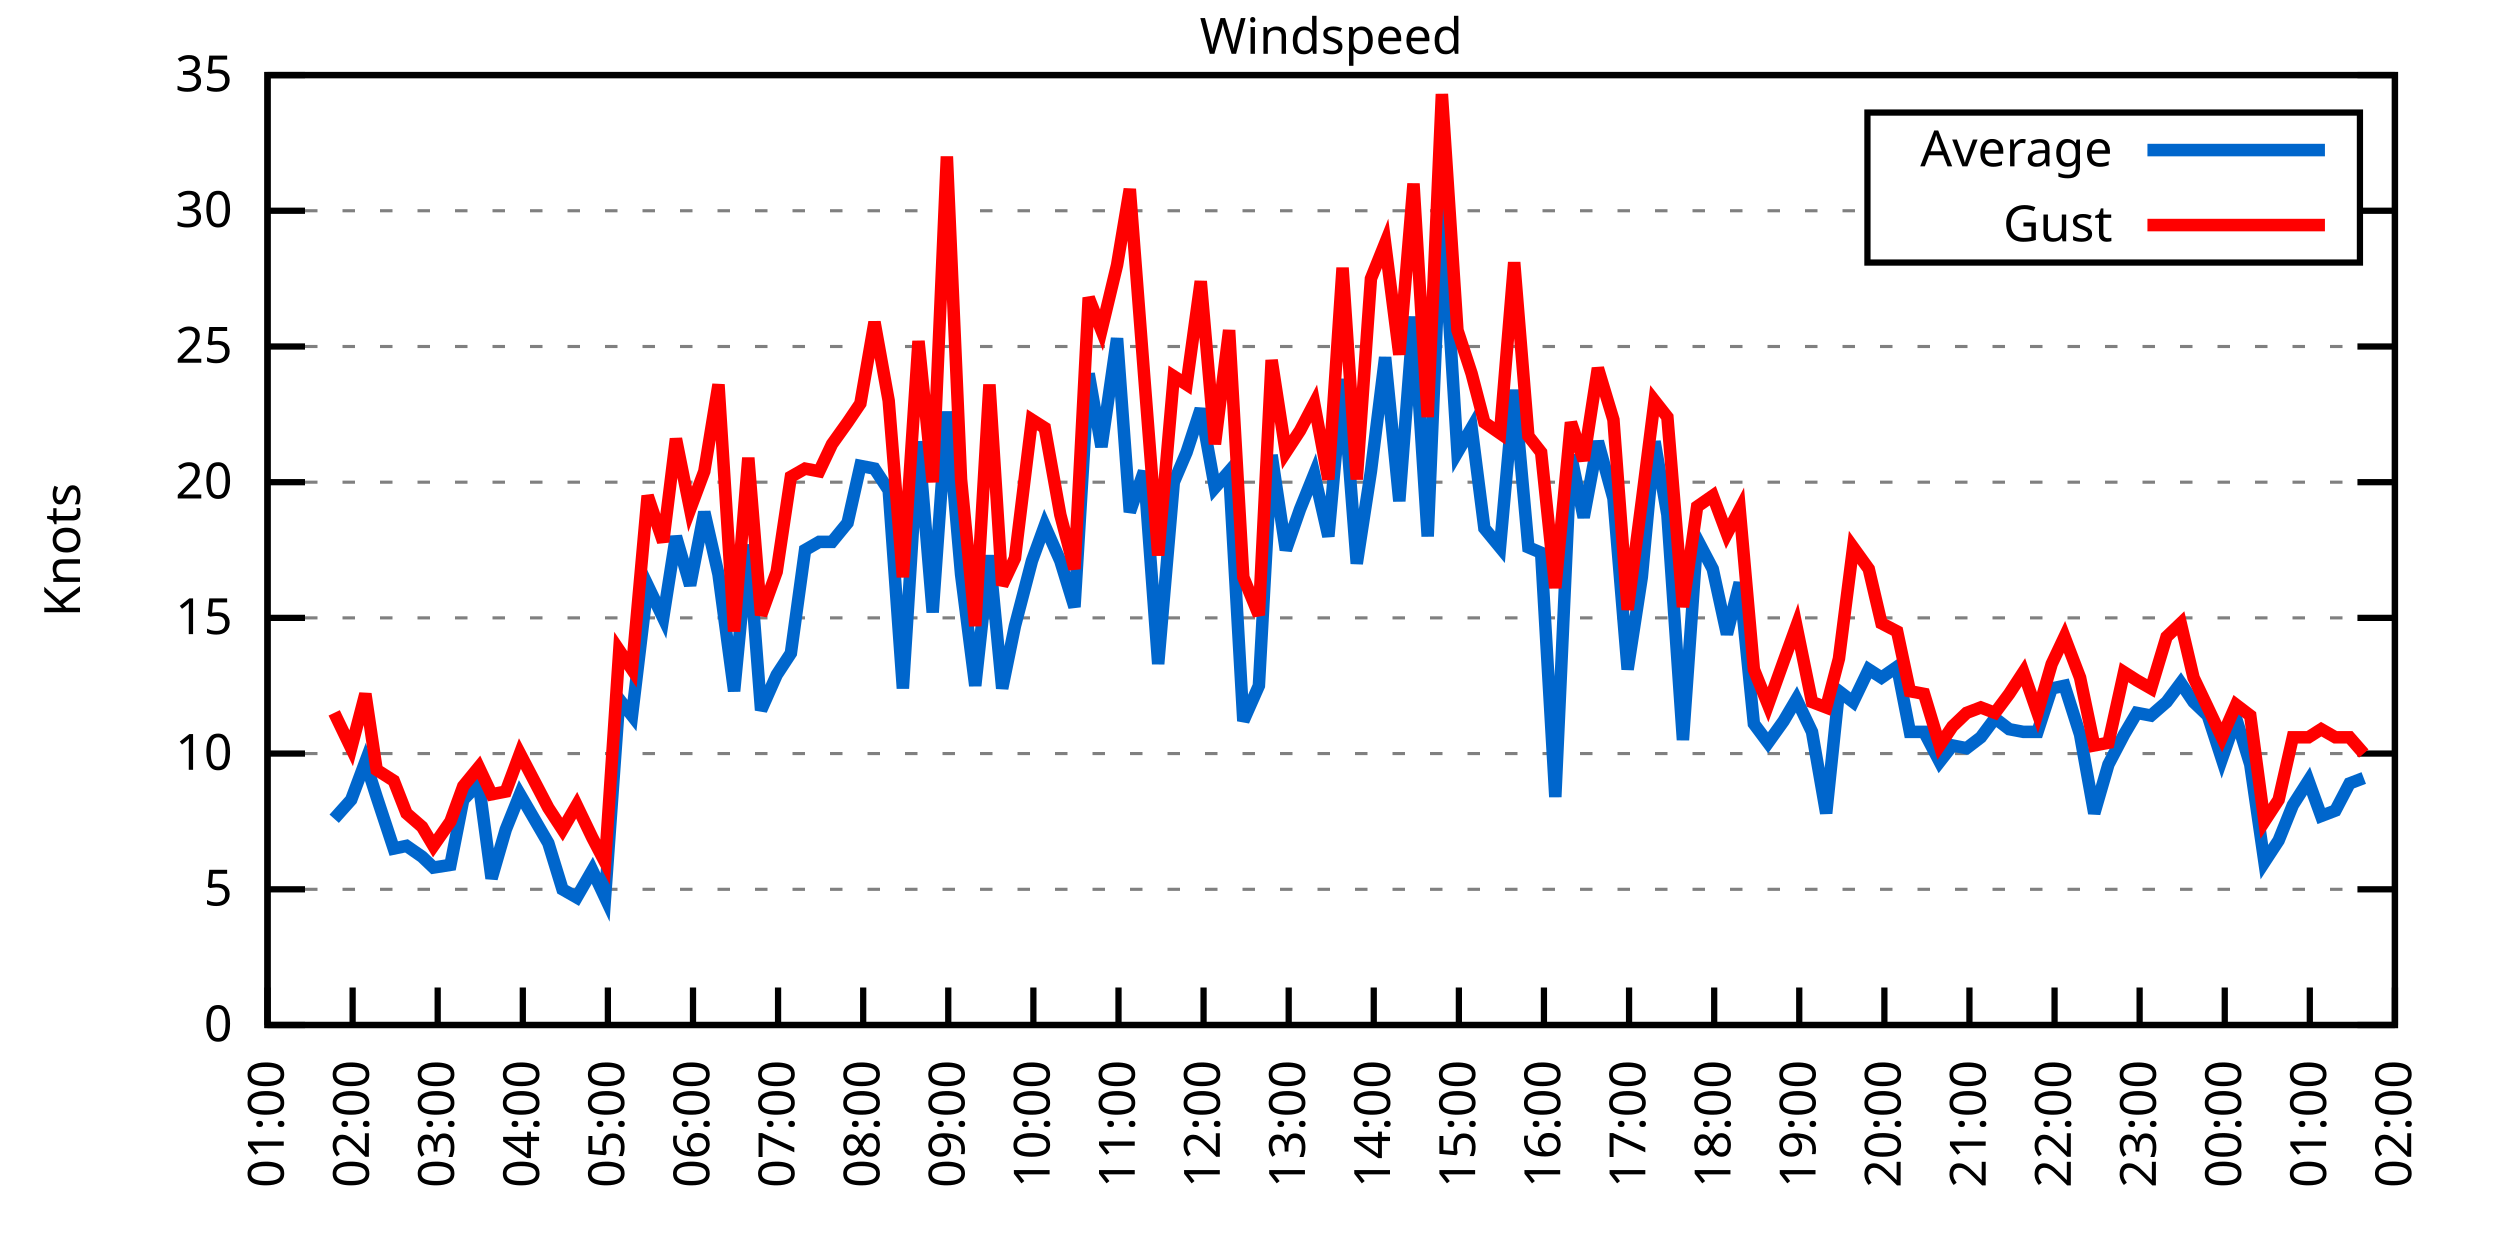
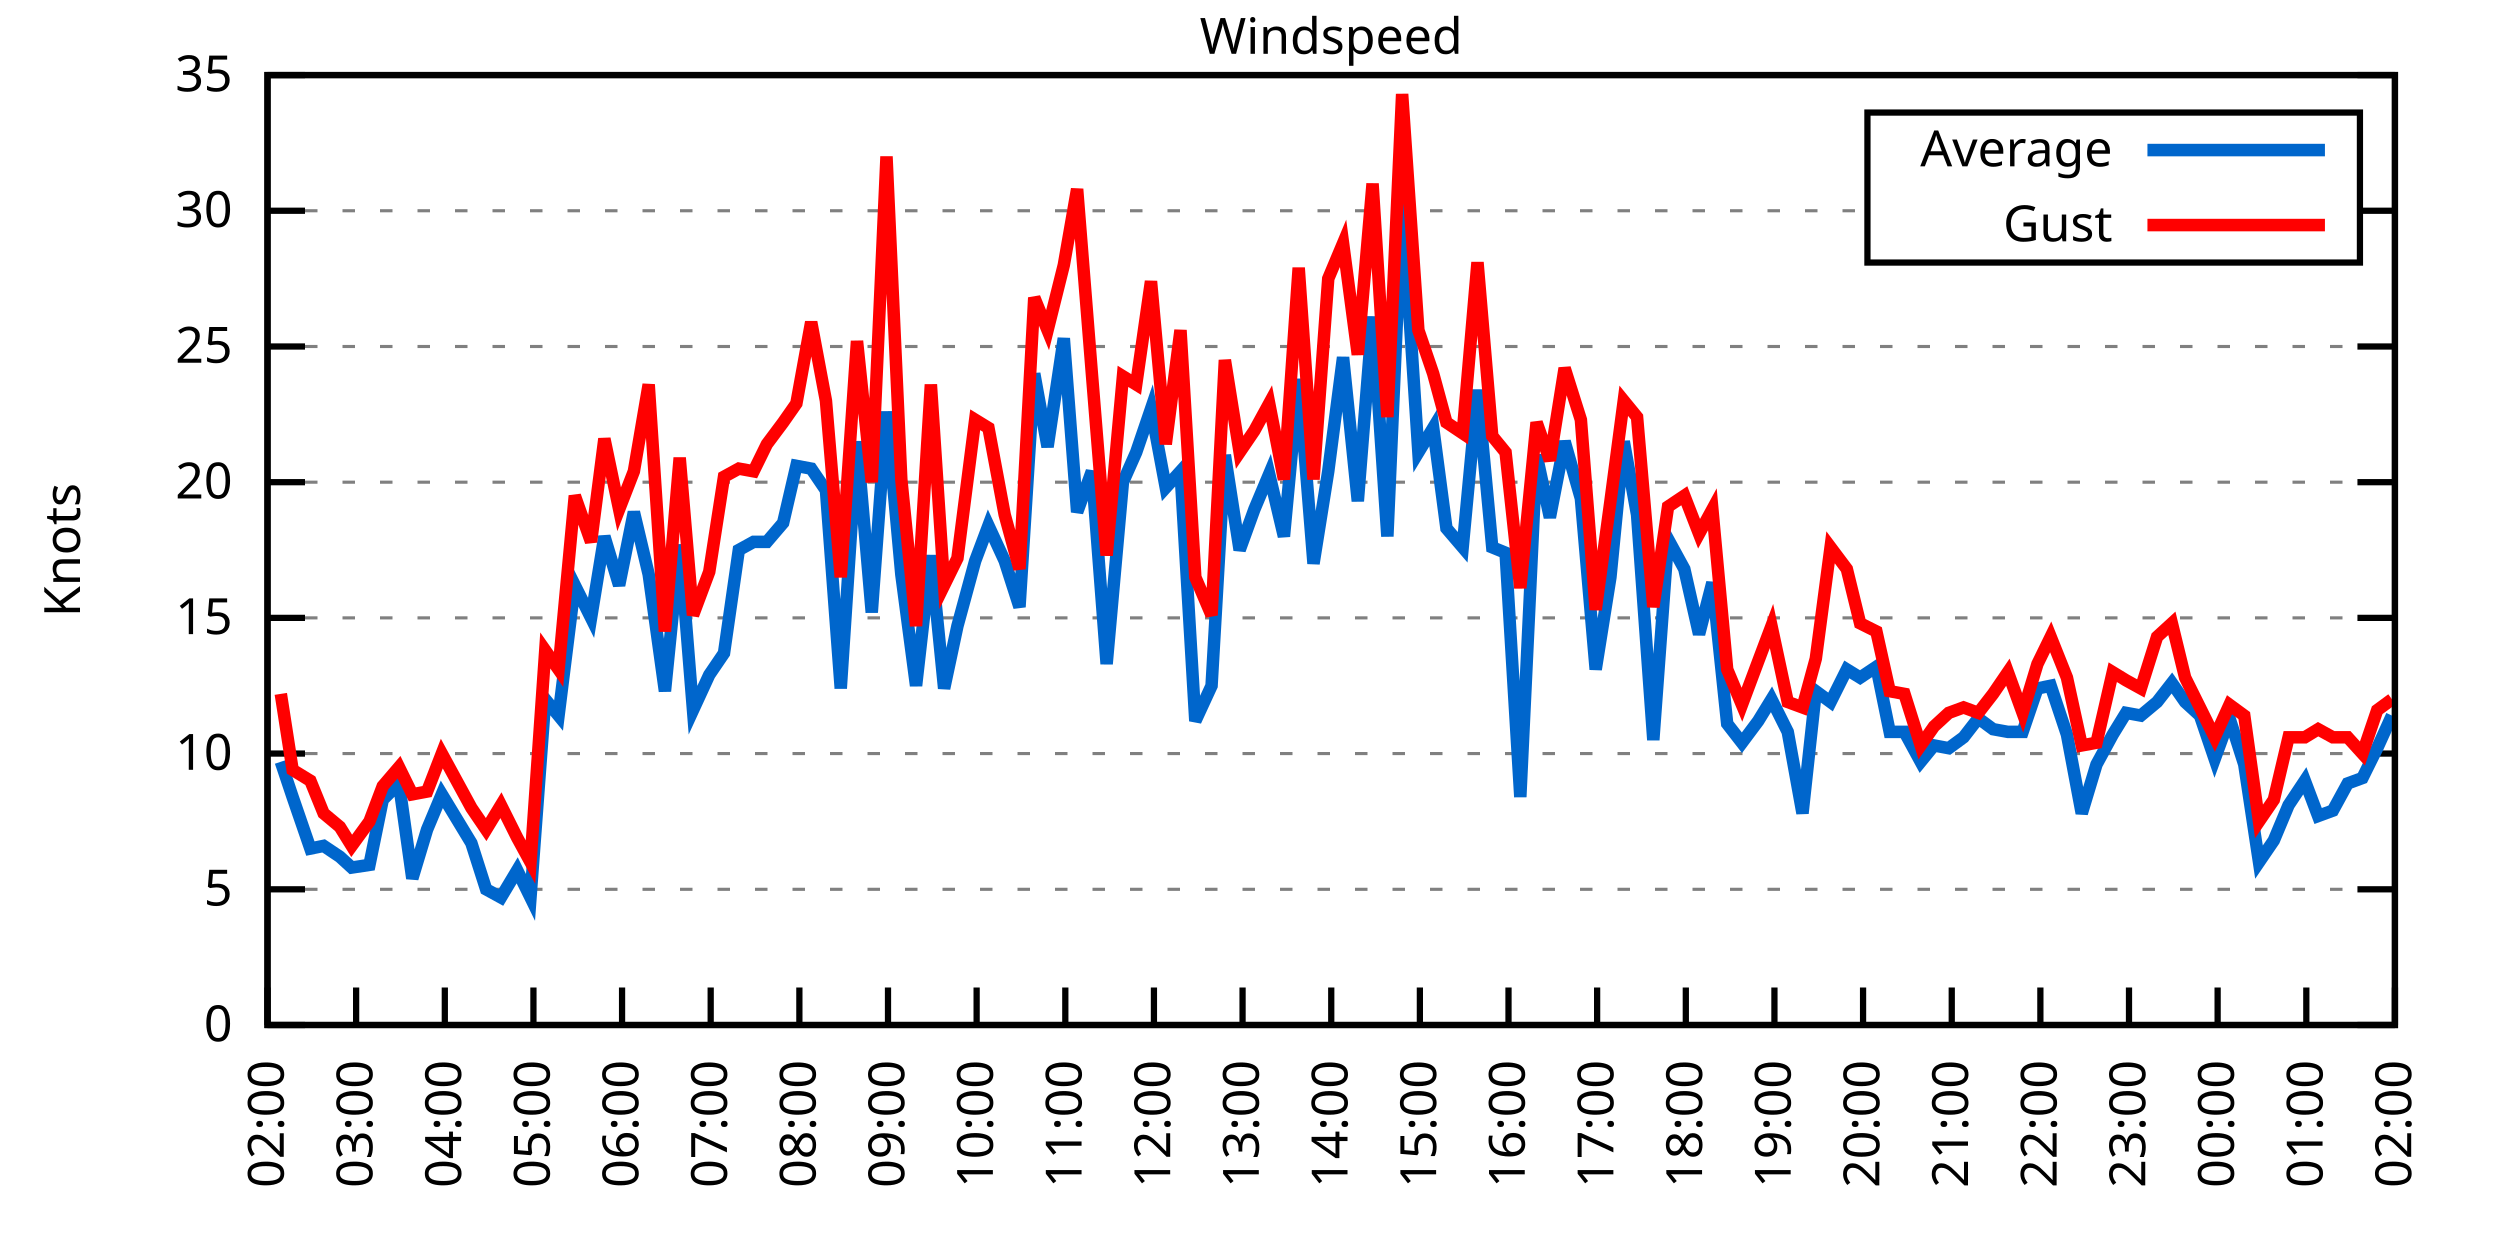
<svg xmlns="http://www.w3.org/2000/svg" xmlns:xlink="http://www.w3.org/1999/xlink" width="400" height="200" viewBox="0 0 400 200">
  <g id="gnuplot_canvas">
    <rect x="0" y="0" width="400" height="200" fill="none" />
    <defs>
      <circle id="gpDot" r="0.5" stroke-width="0.5" stroke="currentColor" />
      <path id="gpPt0" stroke-width="0.333" stroke="currentColor" d="M-1,0 h2 M0,-1 v2" />
      <path id="gpPt1" stroke-width="0.333" stroke="currentColor" d="M-1,-1 L1,1 M1,-1 L-1,1" />
      <path id="gpPt2" stroke-width="0.333" stroke="currentColor" d="M-1,0 L1,0 M0,-1 L0,1 M-1,-1 L1,1 M-1,1 L1,-1" />
      <rect id="gpPt3" stroke-width="0.333" stroke="currentColor" x="-1" y="-1" width="2" height="2" />
      <rect id="gpPt4" stroke-width="0.333" stroke="currentColor" fill="currentColor" x="-1" y="-1" width="2" height="2" />
      <circle id="gpPt5" stroke-width="0.333" stroke="currentColor" cx="0" cy="0" r="1" />
      <use xlink:href="#gpPt5" id="gpPt6" fill="currentColor" stroke="none" />
      <path id="gpPt7" stroke-width="0.333" stroke="currentColor" d="M0,-1.33 L-1.33,0.67 L1.33,0.67 z" />
      <use xlink:href="#gpPt7" id="gpPt8" fill="currentColor" stroke="none" />
      <use xlink:href="#gpPt7" id="gpPt9" stroke="currentColor" transform="rotate(180)" />
      <use xlink:href="#gpPt9" id="gpPt10" fill="currentColor" stroke="none" />
      <use xlink:href="#gpPt3" id="gpPt11" stroke="currentColor" transform="rotate(45)" />
      <use xlink:href="#gpPt11" id="gpPt12" fill="currentColor" stroke="none" />
      <path id="gpPt13" stroke-width="0.333" stroke="currentColor" d="M0,1.330 L1.265,0.411 L0.782,-1.067 L-0.782,-1.076 L-1.265,0.411 z" />
      <use xlink:href="#gpPt13" id="gpPt14" fill="currentColor" stroke="none" />
      <filter id="textbox" filterUnits="objectBoundingBox" x="0" y="0" height="1" width="1">
        <feFlood flood-color="white" flood-opacity="1" result="bgnd" />
        <feComposite in="SourceGraphic" in2="bgnd" operator="atop" />
      </filter>
      <filter id="greybox" filterUnits="objectBoundingBox" x="0" y="0" height="1" width="1">
        <feFlood flood-color="lightgrey" flood-opacity="1" result="grey" />
        <feComposite in="SourceGraphic" in2="grey" operator="atop" />
      </filter>
    </defs>
    <g fill="none" color="white" stroke="currentColor" stroke-width="1.00" stroke-linecap="butt" stroke-linejoin="miter">
</g>
    <g fill="none" color="black" stroke="currentColor" stroke-width="1.00" stroke-linecap="butt" stroke-linejoin="miter">
      <g stroke="none" shape-rendering="crispEdges">
        <polygon fill="rgb(255, 255, 255)" points="42.80,164.00 383.18,164.00 383.18,12.02 42.80,12.02 " />
      </g>
    </g>
    <g fill="none" color="black" stroke="currentColor" stroke-width="1.00" stroke-linecap="butt" stroke-linejoin="miter">
</g>
    <g fill="none" color="black" stroke="black" stroke-width="0.50" stroke-linecap="butt" stroke-linejoin="miter">
</g>
    <g fill="none" color="gray" stroke="currentColor" stroke-width="0.50" stroke-linecap="butt" stroke-linejoin="miter">
      <path stroke="gray" stroke-dasharray="2,4" class="gridline" d="M42.80,164.00 L383.19,164.00  " />
    </g>
    <g fill="none" color="gray" stroke="gray" stroke-width="1.00" stroke-linecap="butt" stroke-linejoin="miter">
</g>
    <g fill="none" color="black" stroke="currentColor" stroke-width="1.00" stroke-linecap="butt" stroke-linejoin="miter">
      <path stroke="black" d="M42.80,164.00 L48.80,164.00 M383.19,164.00 L377.19,164.00  " />
      <g transform="translate(37.20,166.60)" stroke="none" fill="black" font-family="Sans" font-size="8.00" text-anchor="end">
        <text>
          <tspan font-family="Sans"> 0</tspan>
        </text>
      </g>
    </g>
    <g fill="none" color="black" stroke="currentColor" stroke-width="1.00" stroke-linecap="butt" stroke-linejoin="miter">
</g>
    <g fill="none" color="black" stroke="black" stroke-width="0.50" stroke-linecap="butt" stroke-linejoin="miter">
</g>
    <g fill="none" color="gray" stroke="currentColor" stroke-width="0.50" stroke-linecap="butt" stroke-linejoin="miter">
      <path stroke="gray" stroke-dasharray="2,4" class="gridline" d="M42.80,142.29 L383.19,142.29  " />
    </g>
    <g fill="none" color="gray" stroke="gray" stroke-width="1.00" stroke-linecap="butt" stroke-linejoin="miter">
</g>
    <g fill="none" color="black" stroke="currentColor" stroke-width="1.00" stroke-linecap="butt" stroke-linejoin="miter">
      <path stroke="black" d="M42.80,142.29 L48.80,142.29 M383.19,142.29 L377.19,142.29  " />
      <g transform="translate(37.20,144.89)" stroke="none" fill="black" font-family="Sans" font-size="8.00" text-anchor="end">
        <text>
          <tspan font-family="Sans"> 5</tspan>
        </text>
      </g>
    </g>
    <g fill="none" color="black" stroke="currentColor" stroke-width="1.00" stroke-linecap="butt" stroke-linejoin="miter">
</g>
    <g fill="none" color="black" stroke="black" stroke-width="0.50" stroke-linecap="butt" stroke-linejoin="miter">
</g>
    <g fill="none" color="gray" stroke="currentColor" stroke-width="0.50" stroke-linecap="butt" stroke-linejoin="miter">
      <path stroke="gray" stroke-dasharray="2,4" class="gridline" d="M42.80,120.57 L383.19,120.57  " />
    </g>
    <g fill="none" color="gray" stroke="gray" stroke-width="1.00" stroke-linecap="butt" stroke-linejoin="miter">
</g>
    <g fill="none" color="black" stroke="currentColor" stroke-width="1.00" stroke-linecap="butt" stroke-linejoin="miter">
      <path stroke="black" d="M42.80,120.57 L48.80,120.57 M383.19,120.57 L377.19,120.57  " />
      <g transform="translate(37.20,123.17)" stroke="none" fill="black" font-family="Sans" font-size="8.00" text-anchor="end">
        <text>
          <tspan font-family="Sans"> 10</tspan>
        </text>
      </g>
    </g>
    <g fill="none" color="black" stroke="currentColor" stroke-width="1.00" stroke-linecap="butt" stroke-linejoin="miter">
</g>
    <g fill="none" color="black" stroke="black" stroke-width="0.50" stroke-linecap="butt" stroke-linejoin="miter">
</g>
    <g fill="none" color="gray" stroke="currentColor" stroke-width="0.50" stroke-linecap="butt" stroke-linejoin="miter">
      <path stroke="gray" stroke-dasharray="2,4" class="gridline" d="M42.80,98.86 L383.19,98.86  " />
    </g>
    <g fill="none" color="gray" stroke="gray" stroke-width="1.00" stroke-linecap="butt" stroke-linejoin="miter">
</g>
    <g fill="none" color="black" stroke="currentColor" stroke-width="1.00" stroke-linecap="butt" stroke-linejoin="miter">
      <path stroke="black" d="M42.80,98.86 L48.80,98.86 M383.19,98.86 L377.19,98.86  " />
      <g transform="translate(37.20,101.46)" stroke="none" fill="black" font-family="Sans" font-size="8.00" text-anchor="end">
        <text>
          <tspan font-family="Sans"> 15</tspan>
        </text>
      </g>
    </g>
    <g fill="none" color="black" stroke="currentColor" stroke-width="1.00" stroke-linecap="butt" stroke-linejoin="miter">
</g>
    <g fill="none" color="black" stroke="black" stroke-width="0.50" stroke-linecap="butt" stroke-linejoin="miter">
</g>
    <g fill="none" color="gray" stroke="currentColor" stroke-width="0.50" stroke-linecap="butt" stroke-linejoin="miter">
      <path stroke="gray" stroke-dasharray="2,4" class="gridline" d="M42.80,77.15 L383.19,77.15  " />
    </g>
    <g fill="none" color="gray" stroke="gray" stroke-width="1.00" stroke-linecap="butt" stroke-linejoin="miter">
</g>
    <g fill="none" color="black" stroke="currentColor" stroke-width="1.00" stroke-linecap="butt" stroke-linejoin="miter">
      <path stroke="black" d="M42.80,77.15 L48.80,77.15 M383.19,77.15 L377.19,77.15  " />
      <g transform="translate(37.20,79.75)" stroke="none" fill="black" font-family="Sans" font-size="8.00" text-anchor="end">
        <text>
          <tspan font-family="Sans"> 20</tspan>
        </text>
      </g>
    </g>
    <g fill="none" color="black" stroke="currentColor" stroke-width="1.00" stroke-linecap="butt" stroke-linejoin="miter">
</g>
    <g fill="none" color="black" stroke="black" stroke-width="0.50" stroke-linecap="butt" stroke-linejoin="miter">
</g>
    <g fill="none" color="gray" stroke="currentColor" stroke-width="0.50" stroke-linecap="butt" stroke-linejoin="miter">
      <path stroke="gray" stroke-dasharray="2,4" class="gridline" d="M42.80,55.44 L383.19,55.44  " />
    </g>
    <g fill="none" color="gray" stroke="gray" stroke-width="1.00" stroke-linecap="butt" stroke-linejoin="miter">
</g>
    <g fill="none" color="black" stroke="currentColor" stroke-width="1.00" stroke-linecap="butt" stroke-linejoin="miter">
      <path stroke="black" d="M42.80,55.44 L48.80,55.44 M383.19,55.44 L377.19,55.44  " />
      <g transform="translate(37.20,58.04)" stroke="none" fill="black" font-family="Sans" font-size="8.00" text-anchor="end">
        <text>
          <tspan font-family="Sans"> 25</tspan>
        </text>
      </g>
    </g>
    <g fill="none" color="black" stroke="currentColor" stroke-width="1.00" stroke-linecap="butt" stroke-linejoin="miter">
</g>
    <g fill="none" color="black" stroke="black" stroke-width="0.50" stroke-linecap="butt" stroke-linejoin="miter">
</g>
    <g fill="none" color="gray" stroke="currentColor" stroke-width="0.50" stroke-linecap="butt" stroke-linejoin="miter">
      <path stroke="gray" stroke-dasharray="2,4" class="gridline" d="M42.80,33.72 L298.79,33.72 M377.59,33.72 L383.19,33.72  " />
    </g>
    <g fill="none" color="gray" stroke="gray" stroke-width="1.00" stroke-linecap="butt" stroke-linejoin="miter">
</g>
    <g fill="none" color="black" stroke="currentColor" stroke-width="1.00" stroke-linecap="butt" stroke-linejoin="miter">
      <path stroke="black" d="M42.80,33.72 L48.80,33.72 M383.19,33.72 L377.19,33.72  " />
      <g transform="translate(37.20,36.32)" stroke="none" fill="black" font-family="Sans" font-size="8.00" text-anchor="end">
        <text>
          <tspan font-family="Sans"> 30</tspan>
        </text>
      </g>
    </g>
    <g fill="none" color="black" stroke="currentColor" stroke-width="1.00" stroke-linecap="butt" stroke-linejoin="miter">
</g>
    <g fill="none" color="black" stroke="black" stroke-width="0.50" stroke-linecap="butt" stroke-linejoin="miter">
</g>
    <g fill="none" color="gray" stroke="currentColor" stroke-width="0.50" stroke-linecap="butt" stroke-linejoin="miter">
      <path stroke="gray" stroke-dasharray="2,4" class="gridline" d="M42.80,12.01 L383.19,12.01  " />
    </g>
    <g fill="none" color="gray" stroke="gray" stroke-width="1.00" stroke-linecap="butt" stroke-linejoin="miter">
</g>
    <g fill="none" color="black" stroke="currentColor" stroke-width="1.00" stroke-linecap="butt" stroke-linejoin="miter">
      <path stroke="black" d="M42.80,12.01 L48.80,12.01 M383.19,12.01 L377.19,12.01  " />
      <g transform="translate(37.20,14.61)" stroke="none" fill="black" font-family="Sans" font-size="8.00" text-anchor="end">
        <text>
          <tspan font-family="Sans"> 35</tspan>
        </text>
      </g>
    </g>
    <g fill="none" color="black" stroke="currentColor" stroke-width="1.00" stroke-linecap="butt" stroke-linejoin="miter">
      <path stroke="black" d="M42.80,164.00 L42.80,158.00  " />
      <g transform="translate(45.40,169.60) rotate(270.00)" stroke="none" fill="black" font-family="Sans" font-size="8.00" text-anchor="end">
        <text>
-           <tspan font-family="Sans">01:00</tspan>
-         </text>
-       </g>
-     </g>
-     <g fill="none" color="black" stroke="currentColor" stroke-width="1.00" stroke-linecap="butt" stroke-linejoin="miter">
-       <path stroke="black" d="M56.42,164.00 L56.42,158.00  " />
-       <g transform="translate(59.02,169.60) rotate(270.00)" stroke="none" fill="black" font-family="Sans" font-size="8.00" text-anchor="end">
-         <text>
          <tspan font-family="Sans">02:00</tspan>
        </text>
      </g>
    </g>
    <g fill="none" color="black" stroke="currentColor" stroke-width="1.00" stroke-linecap="butt" stroke-linejoin="miter">
-       <path stroke="black" d="M70.03,164.00 L70.03,158.00  " />
-       <g transform="translate(72.63,169.60) rotate(270.00)" stroke="none" fill="black" font-family="Sans" font-size="8.00" text-anchor="end">
+       <path stroke="black" d="M56.98,164.00 L56.98,158.00  " />
+       <g transform="translate(59.58,169.60) rotate(270.00)" stroke="none" fill="black" font-family="Sans" font-size="8.00" text-anchor="end">
        <text>
          <tspan font-family="Sans">03:00</tspan>
        </text>
      </g>
    </g>
    <g fill="none" color="black" stroke="currentColor" stroke-width="1.00" stroke-linecap="butt" stroke-linejoin="miter">
-       <path stroke="black" d="M83.65,164.00 L83.65,158.00  " />
-       <g transform="translate(86.25,169.60) rotate(270.00)" stroke="none" fill="black" font-family="Sans" font-size="8.00" text-anchor="end">
+       <path stroke="black" d="M71.17,164.00 L71.17,158.00  " />
+       <g transform="translate(73.77,169.60) rotate(270.00)" stroke="none" fill="black" font-family="Sans" font-size="8.00" text-anchor="end">
        <text>
          <tspan font-family="Sans">04:00</tspan>
        </text>
      </g>
    </g>
    <g fill="none" color="black" stroke="currentColor" stroke-width="1.00" stroke-linecap="butt" stroke-linejoin="miter">
-       <path stroke="black" d="M97.26,164.00 L97.26,158.00  " />
-       <g transform="translate(99.86,169.60) rotate(270.00)" stroke="none" fill="black" font-family="Sans" font-size="8.00" text-anchor="end">
+       <path stroke="black" d="M85.35,164.00 L85.35,158.00  " />
+       <g transform="translate(87.95,169.60) rotate(270.00)" stroke="none" fill="black" font-family="Sans" font-size="8.00" text-anchor="end">
        <text>
          <tspan font-family="Sans">05:00</tspan>
        </text>
      </g>
    </g>
    <g fill="none" color="black" stroke="currentColor" stroke-width="1.00" stroke-linecap="butt" stroke-linejoin="miter">
-       <path stroke="black" d="M110.88,164.00 L110.88,158.00  " />
-       <g transform="translate(113.48,169.60) rotate(270.00)" stroke="none" fill="black" font-family="Sans" font-size="8.00" text-anchor="end">
+       <path stroke="black" d="M99.53,164.00 L99.53,158.00  " />
+       <g transform="translate(102.13,169.60) rotate(270.00)" stroke="none" fill="black" font-family="Sans" font-size="8.00" text-anchor="end">
        <text>
          <tspan font-family="Sans">06:00</tspan>
        </text>
      </g>
    </g>
    <g fill="none" color="black" stroke="currentColor" stroke-width="1.00" stroke-linecap="butt" stroke-linejoin="miter">
-       <path stroke="black" d="M124.49,164.00 L124.49,158.00  " />
-       <g transform="translate(127.09,169.60) rotate(270.00)" stroke="none" fill="black" font-family="Sans" font-size="8.00" text-anchor="end">
+       <path stroke="black" d="M113.71,164.00 L113.71,158.00  " />
+       <g transform="translate(116.31,169.60) rotate(270.00)" stroke="none" fill="black" font-family="Sans" font-size="8.00" text-anchor="end">
        <text>
          <tspan font-family="Sans">07:00</tspan>
        </text>
      </g>
    </g>
    <g fill="none" color="black" stroke="currentColor" stroke-width="1.00" stroke-linecap="butt" stroke-linejoin="miter">
-       <path stroke="black" d="M138.11,164.00 L138.11,158.00  " />
-       <g transform="translate(140.71,169.60) rotate(270.00)" stroke="none" fill="black" font-family="Sans" font-size="8.00" text-anchor="end">
+       <path stroke="black" d="M127.90,164.00 L127.90,158.00  " />
+       <g transform="translate(130.50,169.60) rotate(270.00)" stroke="none" fill="black" font-family="Sans" font-size="8.00" text-anchor="end">
        <text>
          <tspan font-family="Sans">08:00</tspan>
        </text>
      </g>
    </g>
    <g fill="none" color="black" stroke="currentColor" stroke-width="1.00" stroke-linecap="butt" stroke-linejoin="miter">
-       <path stroke="black" d="M151.72,164.00 L151.72,158.00  " />
-       <g transform="translate(154.32,169.60) rotate(270.00)" stroke="none" fill="black" font-family="Sans" font-size="8.00" text-anchor="end">
+       <path stroke="black" d="M142.08,164.00 L142.08,158.00  " />
+       <g transform="translate(144.68,169.60) rotate(270.00)" stroke="none" fill="black" font-family="Sans" font-size="8.00" text-anchor="end">
        <text>
          <tspan font-family="Sans">09:00</tspan>
        </text>
      </g>
    </g>
    <g fill="none" color="black" stroke="currentColor" stroke-width="1.00" stroke-linecap="butt" stroke-linejoin="miter">
-       <path stroke="black" d="M165.34,164.00 L165.34,158.00  " />
-       <g transform="translate(167.94,169.60) rotate(270.00)" stroke="none" fill="black" font-family="Sans" font-size="8.00" text-anchor="end">
+       <path stroke="black" d="M156.26,164.00 L156.26,158.00  " />
+       <g transform="translate(158.86,169.60) rotate(270.00)" stroke="none" fill="black" font-family="Sans" font-size="8.00" text-anchor="end">
        <text>
          <tspan font-family="Sans">10:00</tspan>
        </text>
      </g>
    </g>
    <g fill="none" color="black" stroke="currentColor" stroke-width="1.00" stroke-linecap="butt" stroke-linejoin="miter">
-       <path stroke="black" d="M178.96,164.00 L178.96,158.00  " />
-       <g transform="translate(181.56,169.60) rotate(270.00)" stroke="none" fill="black" font-family="Sans" font-size="8.00" text-anchor="end">
+       <path stroke="black" d="M170.45,164.00 L170.45,158.00  " />
+       <g transform="translate(173.05,169.60) rotate(270.00)" stroke="none" fill="black" font-family="Sans" font-size="8.00" text-anchor="end">
        <text>
          <tspan font-family="Sans">11:00</tspan>
        </text>
      </g>
    </g>
    <g fill="none" color="black" stroke="currentColor" stroke-width="1.00" stroke-linecap="butt" stroke-linejoin="miter">
-       <path stroke="black" d="M192.57,164.00 L192.57,158.00  " />
-       <g transform="translate(195.17,169.60) rotate(270.00)" stroke="none" fill="black" font-family="Sans" font-size="8.00" text-anchor="end">
+       <path stroke="black" d="M184.63,164.00 L184.63,158.00  " />
+       <g transform="translate(187.23,169.60) rotate(270.00)" stroke="none" fill="black" font-family="Sans" font-size="8.00" text-anchor="end">
        <text>
          <tspan font-family="Sans">12:00</tspan>
        </text>
      </g>
    </g>
    <g fill="none" color="black" stroke="currentColor" stroke-width="1.00" stroke-linecap="butt" stroke-linejoin="miter">
-       <path stroke="black" d="M206.19,164.00 L206.19,158.00  " />
-       <g transform="translate(208.79,169.60) rotate(270.00)" stroke="none" fill="black" font-family="Sans" font-size="8.00" text-anchor="end">
+       <path stroke="black" d="M198.81,164.00 L198.81,158.00  " />
+       <g transform="translate(201.41,169.60) rotate(270.00)" stroke="none" fill="black" font-family="Sans" font-size="8.00" text-anchor="end">
        <text>
          <tspan font-family="Sans">13:00</tspan>
        </text>
      </g>
    </g>
    <g fill="none" color="black" stroke="currentColor" stroke-width="1.00" stroke-linecap="butt" stroke-linejoin="miter">
-       <path stroke="black" d="M219.80,164.00 L219.80,158.00  " />
-       <g transform="translate(222.40,169.60) rotate(270.00)" stroke="none" fill="black" font-family="Sans" font-size="8.00" text-anchor="end">
+       <path stroke="black" d="M213.00,164.00 L213.00,158.00  " />
+       <g transform="translate(215.60,169.60) rotate(270.00)" stroke="none" fill="black" font-family="Sans" font-size="8.00" text-anchor="end">
        <text>
          <tspan font-family="Sans">14:00</tspan>
        </text>
      </g>
    </g>
    <g fill="none" color="black" stroke="currentColor" stroke-width="1.00" stroke-linecap="butt" stroke-linejoin="miter">
-       <path stroke="black" d="M233.42,164.00 L233.42,158.00  " />
-       <g transform="translate(236.02,169.60) rotate(270.00)" stroke="none" fill="black" font-family="Sans" font-size="8.00" text-anchor="end">
+       <path stroke="black" d="M227.18,164.00 L227.18,158.00  " />
+       <g transform="translate(229.78,169.60) rotate(270.00)" stroke="none" fill="black" font-family="Sans" font-size="8.00" text-anchor="end">
        <text>
          <tspan font-family="Sans">15:00</tspan>
        </text>
      </g>
    </g>
    <g fill="none" color="black" stroke="currentColor" stroke-width="1.00" stroke-linecap="butt" stroke-linejoin="miter">
-       <path stroke="black" d="M247.03,164.00 L247.03,158.00  " />
-       <g transform="translate(249.63,169.60) rotate(270.00)" stroke="none" fill="black" font-family="Sans" font-size="8.00" text-anchor="end">
+       <path stroke="black" d="M241.36,164.00 L241.36,158.00  " />
+       <g transform="translate(243.96,169.60) rotate(270.00)" stroke="none" fill="black" font-family="Sans" font-size="8.00" text-anchor="end">
        <text>
          <tspan font-family="Sans">16:00</tspan>
        </text>
      </g>
    </g>
    <g fill="none" color="black" stroke="currentColor" stroke-width="1.00" stroke-linecap="butt" stroke-linejoin="miter">
-       <path stroke="black" d="M260.65,164.00 L260.65,158.00  " />
-       <g transform="translate(263.25,169.60) rotate(270.00)" stroke="none" fill="black" font-family="Sans" font-size="8.00" text-anchor="end">
+       <path stroke="black" d="M255.54,164.00 L255.54,158.00  " />
+       <g transform="translate(258.14,169.60) rotate(270.00)" stroke="none" fill="black" font-family="Sans" font-size="8.00" text-anchor="end">
        <text>
          <tspan font-family="Sans">17:00</tspan>
        </text>
      </g>
    </g>
    <g fill="none" color="black" stroke="currentColor" stroke-width="1.00" stroke-linecap="butt" stroke-linejoin="miter">
-       <path stroke="black" d="M274.27,164.00 L274.27,158.00  " />
-       <g transform="translate(276.87,169.60) rotate(270.00)" stroke="none" fill="black" font-family="Sans" font-size="8.00" text-anchor="end">
+       <path stroke="black" d="M269.73,164.00 L269.73,158.00  " />
+       <g transform="translate(272.33,169.60) rotate(270.00)" stroke="none" fill="black" font-family="Sans" font-size="8.00" text-anchor="end">
        <text>
          <tspan font-family="Sans">18:00</tspan>
        </text>
      </g>
    </g>
    <g fill="none" color="black" stroke="currentColor" stroke-width="1.00" stroke-linecap="butt" stroke-linejoin="miter">
-       <path stroke="black" d="M287.88,164.00 L287.88,158.00  " />
-       <g transform="translate(290.48,169.60) rotate(270.00)" stroke="none" fill="black" font-family="Sans" font-size="8.00" text-anchor="end">
+       <path stroke="black" d="M283.91,164.00 L283.91,158.00  " />
+       <g transform="translate(286.51,169.60) rotate(270.00)" stroke="none" fill="black" font-family="Sans" font-size="8.00" text-anchor="end">
        <text>
          <tspan font-family="Sans">19:00</tspan>
        </text>
      </g>
    </g>
    <g fill="none" color="black" stroke="currentColor" stroke-width="1.00" stroke-linecap="butt" stroke-linejoin="miter">
-       <path stroke="black" d="M301.50,164.00 L301.50,158.00  " />
-       <g transform="translate(304.10,169.60) rotate(270.00)" stroke="none" fill="black" font-family="Sans" font-size="8.00" text-anchor="end">
+       <path stroke="black" d="M298.09,164.00 L298.09,158.00  " />
+       <g transform="translate(300.69,169.60) rotate(270.00)" stroke="none" fill="black" font-family="Sans" font-size="8.00" text-anchor="end">
        <text>
          <tspan font-family="Sans">20:00</tspan>
        </text>
      </g>
    </g>
    <g fill="none" color="black" stroke="currentColor" stroke-width="1.00" stroke-linecap="butt" stroke-linejoin="miter">
-       <path stroke="black" d="M315.11,164.00 L315.11,158.00  " />
-       <g transform="translate(317.71,169.60) rotate(270.00)" stroke="none" fill="black" font-family="Sans" font-size="8.00" text-anchor="end">
+       <path stroke="black" d="M312.28,164.00 L312.28,158.00  " />
+       <g transform="translate(314.88,169.60) rotate(270.00)" stroke="none" fill="black" font-family="Sans" font-size="8.00" text-anchor="end">
        <text>
          <tspan font-family="Sans">21:00</tspan>
        </text>
      </g>
    </g>
    <g fill="none" color="black" stroke="currentColor" stroke-width="1.00" stroke-linecap="butt" stroke-linejoin="miter">
-       <path stroke="black" d="M328.73,164.00 L328.73,158.00  " />
-       <g transform="translate(331.33,169.60) rotate(270.00)" stroke="none" fill="black" font-family="Sans" font-size="8.00" text-anchor="end">
+       <path stroke="black" d="M326.46,164.00 L326.46,158.00  " />
+       <g transform="translate(329.06,169.60) rotate(270.00)" stroke="none" fill="black" font-family="Sans" font-size="8.00" text-anchor="end">
        <text>
          <tspan font-family="Sans">22:00</tspan>
        </text>
      </g>
    </g>
    <g fill="none" color="black" stroke="currentColor" stroke-width="1.00" stroke-linecap="butt" stroke-linejoin="miter">
-       <path stroke="black" d="M342.34,164.00 L342.34,158.00  " />
-       <g transform="translate(344.94,169.60) rotate(270.00)" stroke="none" fill="black" font-family="Sans" font-size="8.00" text-anchor="end">
+       <path stroke="black" d="M340.64,164.00 L340.64,158.00  " />
+       <g transform="translate(343.24,169.60) rotate(270.00)" stroke="none" fill="black" font-family="Sans" font-size="8.00" text-anchor="end">
        <text>
          <tspan font-family="Sans">23:00</tspan>
        </text>
      </g>
    </g>
    <g fill="none" color="black" stroke="currentColor" stroke-width="1.00" stroke-linecap="butt" stroke-linejoin="miter">
-       <path stroke="black" d="M355.96,164.00 L355.96,158.00  " />
-       <g transform="translate(358.56,169.60) rotate(270.00)" stroke="none" fill="black" font-family="Sans" font-size="8.00" text-anchor="end">
+       <path stroke="black" d="M354.82,164.00 L354.82,158.00  " />
+       <g transform="translate(357.42,169.60) rotate(270.00)" stroke="none" fill="black" font-family="Sans" font-size="8.00" text-anchor="end">
        <text>
          <tspan font-family="Sans">00:00</tspan>
        </text>
      </g>
    </g>
    <g fill="none" color="black" stroke="currentColor" stroke-width="1.00" stroke-linecap="butt" stroke-linejoin="miter">
-       <path stroke="black" d="M369.57,164.00 L369.57,158.00  " />
-       <g transform="translate(372.17,169.60) rotate(270.00)" stroke="none" fill="black" font-family="Sans" font-size="8.00" text-anchor="end">
+       <path stroke="black" d="M369.01,164.00 L369.01,158.00  " />
+       <g transform="translate(371.61,169.60) rotate(270.00)" stroke="none" fill="black" font-family="Sans" font-size="8.00" text-anchor="end">
        <text>
          <tspan font-family="Sans">01:00</tspan>
        </text>
      </g>
    </g>
    <g fill="none" color="black" stroke="currentColor" stroke-width="1.00" stroke-linecap="butt" stroke-linejoin="miter">
      <path stroke="black" d="M383.19,164.00 L383.19,158.00  " />
      <g transform="translate(385.79,169.60) rotate(270.00)" stroke="none" fill="black" font-family="Sans" font-size="8.00" text-anchor="end">
        <text>
          <tspan font-family="Sans">02:00</tspan>
        </text>
      </g>
    </g>
    <g fill="none" color="black" stroke="currentColor" stroke-width="1.00" stroke-linecap="butt" stroke-linejoin="miter">
</g>
    <g fill="none" color="black" stroke="currentColor" stroke-width="1.00" stroke-linecap="butt" stroke-linejoin="miter">
      <path stroke="black" d="M42.80,12.01 L42.80,164.00 L383.19,164.00 L383.19,12.01 L42.80,12.01 Z  " />
    </g>
    <g fill="none" color="black" stroke="currentColor" stroke-width="1.00" stroke-linecap="butt" stroke-linejoin="miter">
</g>
    <g fill="none" color="black" stroke="currentColor" stroke-width="1.00" stroke-linecap="butt" stroke-linejoin="miter">
      <path stroke="black" d="M298.79,42.01 L298.79,18.01 L377.59,18.01 L377.59,42.01 L298.79,42.01 Z  " />
    </g>
    <g id="Windspeed_plot_1">
      <g fill="none" color="white" stroke="black" stroke-width="2.00" stroke-linecap="butt" stroke-linejoin="miter">
</g>
      <g fill="none" color="black" stroke="currentColor" stroke-width="2.00" stroke-linecap="butt" stroke-linejoin="miter">
        <g transform="translate(337.99,26.61)" stroke="none" fill="black" font-family="Sans" font-size="8.00" text-anchor="end">
          <text>
            <tspan font-family="Sans">Average</tspan>
          </text>
        </g>
      </g>
      <g fill="none" color="black" stroke="currentColor" stroke-width="2.00" stroke-linecap="butt" stroke-linejoin="miter">
-         <path stroke="rgb(  0, 102, 204)" d="M343.59,24.01 L371.99,24.01 M53.47,131.00 L56.19,127.96 L58.46,121.88 L60.27,127.52 L63.00,135.77 L65.04,135.34   L67.54,137.08 L69.35,138.81 L72.07,138.38 L74.12,127.96 L76.61,125.35 L78.65,140.55 L80.92,132.73 L83.19,127.09   L87.73,134.90 L90.00,142.29 L92.27,143.59 L94.77,139.25 L96.81,143.59 L99.08,111.89 L101.12,114.49 L103.62,93.65   L106.11,98.86 L108.15,85.83 L110.42,93.65 L112.69,81.93 L114.96,91.91 L117.46,110.59 L119.73,87.14 L121.77,113.63   L124.27,107.98 L126.54,104.51 L128.81,88.00 L131.07,86.70 L133.12,86.70 L135.61,83.66 L137.66,74.54 L139.92,74.98   L142.19,78.45 L144.46,110.15 L146.96,70.63 L149.23,97.99 L151.50,65.86 L153.77,91.91 L156.04,109.72 L158.31,88.87   L160.35,110.15 L162.39,100.16 L165.11,89.74 L167.16,84.10 L169.65,89.74 L171.92,97.12 L174.19,59.78 L176.23,71.50   L178.73,54.13 L180.77,81.93 L183.04,75.41 L185.31,106.24 L187.81,77.15 L189.85,72.37 L192.12,65.42 L194.39,78.02   L196.66,75.41 L198.93,115.36 L201.42,109.72 L203.46,72.81 L205.73,88.00 L208.00,81.49 L210.27,75.85 L212.54,85.83   L214.81,60.65 L217.08,90.18 L219.35,75.41 L221.62,57.17 L223.89,80.19 L226.16,50.66 L228.43,85.83 L230.70,32.42   L233.19,72.37 L235.46,68.46 L237.50,84.53 L240.00,87.57 L242.27,62.38 L244.54,87.57 L246.58,88.44 L248.85,127.52   L251.35,72.81 L253.39,82.79 L255.66,70.63 L258.15,79.75 L260.42,107.11 L262.69,92.35 L264.73,70.63 L266.78,82.36   L269.27,118.40 L271.54,86.27 L274.04,91.04 L276.31,101.47 L278.35,93.22 L280.62,115.80 L282.89,118.84 L285.38,115.36   L287.43,111.89 L289.92,117.10 L292.19,130.13 L294.23,110.59 L296.50,112.32 L299.00,107.11 L301.04,108.42 L303.54,106.68   L305.58,117.10 L307.85,117.10 L310.35,121.88 L312.39,119.27 L314.66,119.71 L316.93,117.97 L319.20,114.93 L321.47,116.67   L323.74,117.10 L326.00,117.10 L328.27,110.15 L330.32,109.72 L332.81,117.53 L335.08,130.13 L337.35,122.31 L339.85,117.53   L341.89,114.06 L344.16,114.49 L346.65,112.32 L348.92,109.28 L350.97,112.32 L353.24,114.49 L355.50,121.44 L357.77,114.93   L360.04,122.31 L362.31,137.94 L364.58,134.47 L366.85,128.83 L369.35,124.92 L371.39,130.56 L373.66,129.69 L375.93,125.35   L378.20,124.48  " />
+         <path stroke="rgb(  0, 102, 204)" d="M343.59,24.01 L371.99,24.01 M44.93,121.88 L46.82,127.52 L49.66,135.77 L51.78,135.34 L54.38,137.08 L56.27,138.81   L59.11,138.38 L61.24,127.96 L63.84,125.35 L65.97,140.55 L68.33,132.73 L70.69,127.09 L75.42,134.90 L77.78,142.29   L80.15,143.59 L82.75,139.25 L84.88,143.59 L87.24,111.89 L89.37,114.49 L91.97,93.65 L94.57,98.86 L96.70,85.83   L99.06,93.65 L101.42,81.93 L103.79,91.91 L106.39,110.59 L108.75,87.14 L110.88,113.63 L113.48,107.98 L115.84,104.51   L118.21,88.00 L120.57,86.70 L122.70,86.70 L125.30,83.66 L127.42,74.54 L129.79,74.98 L132.15,78.45 L134.52,110.15   L137.12,70.63 L139.48,97.99 L141.84,65.86 L144.21,91.91 L146.57,109.72 L148.94,88.87 L151.06,110.15 L153.19,100.16   L156.03,89.74 L158.15,84.10 L160.75,89.74 L163.12,97.12 L165.48,59.78 L167.61,71.50 L170.21,54.13 L172.34,81.93   L174.70,75.41 L177.06,106.24 L179.67,77.15 L181.79,72.37 L184.16,65.42 L186.52,78.02 L188.88,75.41 L191.25,115.36   L193.85,109.72 L195.98,72.81 L198.34,88.00 L200.70,81.49 L203.07,75.85 L205.43,85.83 L207.79,60.65 L210.16,90.18   L212.52,75.41 L214.89,57.17 L217.25,80.19 L219.61,50.66 L221.98,85.83 L224.34,32.42 L226.94,72.37 L229.31,68.46   L231.43,84.53 L234.03,87.57 L236.40,62.38 L238.76,87.57 L240.89,88.44 L243.25,127.52 L245.85,72.81 L247.98,82.79   L250.34,70.63 L252.94,79.75 L255.31,107.11 L257.67,92.35 L259.80,70.63 L261.93,82.36 L264.53,118.40 L266.89,86.27   L269.49,91.04 L271.85,101.47 L273.98,93.22 L276.35,115.80 L278.71,118.84 L281.31,115.36 L283.44,111.89 L286.04,117.10   L288.40,130.13 L290.53,110.59 L292.89,112.32 L295.49,107.11 L297.62,108.42 L300.22,106.68 L302.35,117.10 L304.71,117.10   L307.31,121.88 L309.44,119.27 L311.80,119.71 L314.17,117.97 L316.53,114.93 L318.89,116.67 L321.26,117.10 L323.62,117.10   L325.99,110.15 L328.11,109.72 L330.71,117.53 L333.08,130.13 L335.44,122.31 L338.04,117.53 L340.17,114.06 L342.53,114.49   L345.13,112.32 L347.50,109.28 L349.62,112.32 L351.99,114.49 L354.35,121.44 L356.72,114.93 L359.08,122.31 L361.44,137.94   L363.81,134.47 L366.17,128.83 L368.77,124.92 L370.90,130.56 L373.26,129.69 L375.63,125.35 L377.99,124.48 L380.35,119.71   L382.72,114.49  " />
      </g>
    </g>
    <g id="Windspeed_plot_2">
      <g fill="none" color="black" stroke="currentColor" stroke-width="2.00" stroke-linecap="butt" stroke-linejoin="miter">
        <g transform="translate(337.99,38.61)" stroke="none" fill="black" font-family="Sans" font-size="8.00" text-anchor="end">
          <text>
            <tspan font-family="Sans">Gust</tspan>
          </text>
        </g>
      </g>
      <g fill="none" color="black" stroke="currentColor" stroke-width="2.00" stroke-linecap="butt" stroke-linejoin="miter">
-         <path stroke="rgb(255,   0,   0)" d="M343.59,36.01 L371.99,36.01 M53.47,114.06 L56.19,119.71 L58.46,111.02 L60.27,123.18 L63.00,124.92 L65.04,130.13   L67.54,132.30 L69.35,135.34 L72.07,131.43 L74.12,125.79 L76.61,122.75 L78.65,127.09 L80.92,126.65 L83.19,120.57   L87.73,129.26 L90.00,132.73 L92.27,128.83 L94.77,134.04 L96.81,137.94 L99.08,104.07 L101.12,107.11 L103.62,79.32   L106.11,86.70 L108.15,70.20 L110.42,81.49 L112.69,75.41 L114.96,61.52 L117.46,101.03 L119.73,73.24 L121.77,98.43   L124.27,91.48 L126.54,76.28 L128.81,74.98 L131.07,75.41 L133.12,71.07 L135.61,67.59 L137.66,64.56 L139.92,51.53   L142.19,64.12 L144.46,92.35 L146.96,54.57 L149.23,77.15 L151.50,25.04 L153.77,76.71 L156.04,100.16 L158.31,61.52   L160.35,93.65 L162.39,89.31 L165.11,67.16 L167.16,68.46 L169.65,82.36 L171.92,91.04 L174.19,47.62 L176.23,52.83   L178.73,42.41 L180.77,30.25 L183.04,59.78 L185.31,88.87 L187.81,60.21 L189.85,61.52 L192.12,45.01 L194.39,71.07   L196.66,52.83 L198.93,92.35 L201.42,98.43 L203.46,57.61 L205.73,72.37 L208.00,68.90 L210.27,64.56 L212.54,76.71   L214.81,42.84 L217.08,76.71 L219.35,44.58 L221.62,38.93 L223.89,56.74 L226.16,29.38 L228.43,66.73 L230.70,15.05   L233.19,52.83 L235.46,59.78 L237.50,67.59 L240.00,69.33 L242.27,41.97 L244.54,69.77 L246.58,72.37 L248.85,94.08   L251.35,67.59 L253.39,73.67 L255.66,58.91 L258.15,67.16 L260.42,97.56 L262.69,80.19 L264.73,64.12 L266.78,66.73   L269.27,97.12 L271.54,81.06 L274.04,79.32 L276.31,85.40 L278.35,81.49 L280.62,107.11 L282.89,112.76 L285.38,105.81   L287.43,100.16 L289.92,112.32 L292.19,113.19 L294.23,105.38 L296.50,87.57 L299.00,91.04 L301.04,99.73 L303.54,101.03   L305.58,110.59 L307.85,111.02 L310.35,119.27 L312.39,116.23 L314.66,114.06 L316.93,113.19 L319.20,114.06 L321.47,111.02   L323.74,107.55 L326.00,114.06 L328.27,106.24 L330.32,101.90 L332.81,108.42 L335.08,119.27 L337.35,118.84 L339.85,107.55   L341.89,108.85 L344.16,110.15 L346.65,101.90 L348.92,99.73 L350.97,108.42 L353.24,113.19 L355.50,117.97 L357.77,112.76   L360.04,114.49 L362.31,131.43 L364.58,127.96 L366.85,117.97 L369.35,117.97 L371.39,116.67 L373.66,117.97 L375.93,117.97   L378.20,120.57  " />
+         <path stroke="rgb(255,   0,   0)" d="M343.59,36.01 L371.99,36.01 M44.93,111.02 L46.82,123.18 L49.66,124.92 L51.78,130.13 L54.38,132.30 L56.27,135.34   L59.11,131.43 L61.24,125.79 L63.84,122.75 L65.97,127.09 L68.33,126.65 L70.69,120.57 L75.42,129.26 L77.78,132.73   L80.15,128.83 L82.75,134.04 L84.88,137.94 L87.24,104.07 L89.37,107.11 L91.97,79.32 L94.57,86.70 L96.70,70.20   L99.06,81.49 L101.42,75.41 L103.79,61.52 L106.39,101.03 L108.75,73.24 L110.88,98.43 L113.48,91.48 L115.84,76.28   L118.21,74.98 L120.57,75.41 L122.70,71.07 L125.30,67.59 L127.42,64.56 L129.79,51.53 L132.15,64.12 L134.52,92.35   L137.12,54.57 L139.48,77.15 L141.84,25.04 L144.21,76.71 L146.57,100.16 L148.94,61.52 L151.06,93.65 L153.19,89.31   L156.03,67.16 L158.15,68.46 L160.75,82.36 L163.12,91.04 L165.48,47.62 L167.61,52.83 L170.21,42.41 L172.34,30.25   L174.70,59.78 L177.06,88.87 L179.67,60.21 L181.79,61.52 L184.16,45.01 L186.52,71.07 L188.88,52.83 L191.25,92.35   L193.85,98.43 L195.98,57.61 L198.34,72.37 L200.70,68.90 L203.07,64.56 L205.43,76.71 L207.79,42.84 L210.16,76.71   L212.52,44.58 L214.89,38.93 L217.25,56.74 L219.61,29.38 L221.98,66.73 L224.34,15.05 L226.94,52.83 L229.31,59.78   L231.43,67.59 L234.03,69.33 L236.40,41.97 L238.76,69.77 L240.89,72.37 L243.25,94.08 L245.85,67.59 L247.98,73.67   L250.34,58.91 L252.94,67.16 L255.31,97.56 L257.67,80.19 L259.80,64.12 L261.93,66.73 L264.53,97.12 L266.89,81.06   L269.49,79.32 L271.85,85.40 L273.98,81.49 L276.35,107.11 L278.71,112.76 L281.31,105.81 L283.44,100.16 L286.04,112.32   L288.40,113.19 L290.53,105.38 L292.89,87.57 L295.49,91.04 L297.62,99.73 L300.22,101.03 L302.35,110.59 L304.71,111.02   L307.31,119.27 L309.44,116.23 L311.80,114.06 L314.17,113.19 L316.53,114.06 L318.89,111.02 L321.26,107.55 L323.62,114.06   L325.99,106.24 L328.11,101.90 L330.71,108.42 L333.08,119.27 L335.44,118.84 L338.04,107.55 L340.17,108.85 L342.53,110.15   L345.13,101.90 L347.50,99.73 L349.62,108.42 L351.99,113.19 L354.35,117.97 L356.72,112.76 L359.08,114.49 L361.44,131.43   L363.81,127.96 L366.17,117.97 L368.77,117.97 L370.90,116.67 L373.26,117.97 L375.63,117.97 L377.99,120.57 L380.35,113.63   L382.72,111.89  " />
      </g>
    </g>
    <g fill="none" color="black" stroke="currentColor" stroke-width="2.00" stroke-linecap="butt" stroke-linejoin="miter">
</g>
    <g fill="none" color="black" stroke="black" stroke-width="1.00" stroke-linecap="butt" stroke-linejoin="miter">
</g>
    <g fill="none" color="black" stroke="currentColor" stroke-width="1.00" stroke-linecap="butt" stroke-linejoin="miter">
      <path stroke="black" d="M42.80,12.01 L42.80,164.00 L383.19,164.00 L383.19,12.01 L42.80,12.01 Z  " />
      <g transform="translate(12.80,88.01) rotate(270.00)" stroke="none" fill="black" font-family="Sans" font-size="8.00" text-anchor="middle">
        <text>
          <tspan font-family="Sans">Knots</tspan>
        </text>
      </g>
    </g>
    <g fill="none" color="black" stroke="currentColor" stroke-width="1.00" stroke-linecap="butt" stroke-linejoin="miter">
</g>
    <g fill="none" color="black" stroke="currentColor" stroke-width="1.00" stroke-linecap="butt" stroke-linejoin="miter">
      <g transform="translate(212.99,8.61)" stroke="none" fill="black" font-family="Sans" font-size="8.00" text-anchor="middle">
        <text>
          <tspan font-family="Sans">Windspeed</tspan>
        </text>
      </g>
    </g>
    <g fill="none" color="black" stroke="currentColor" stroke-width="1.00" stroke-linecap="butt" stroke-linejoin="miter">
</g>
  </g>
</svg>
